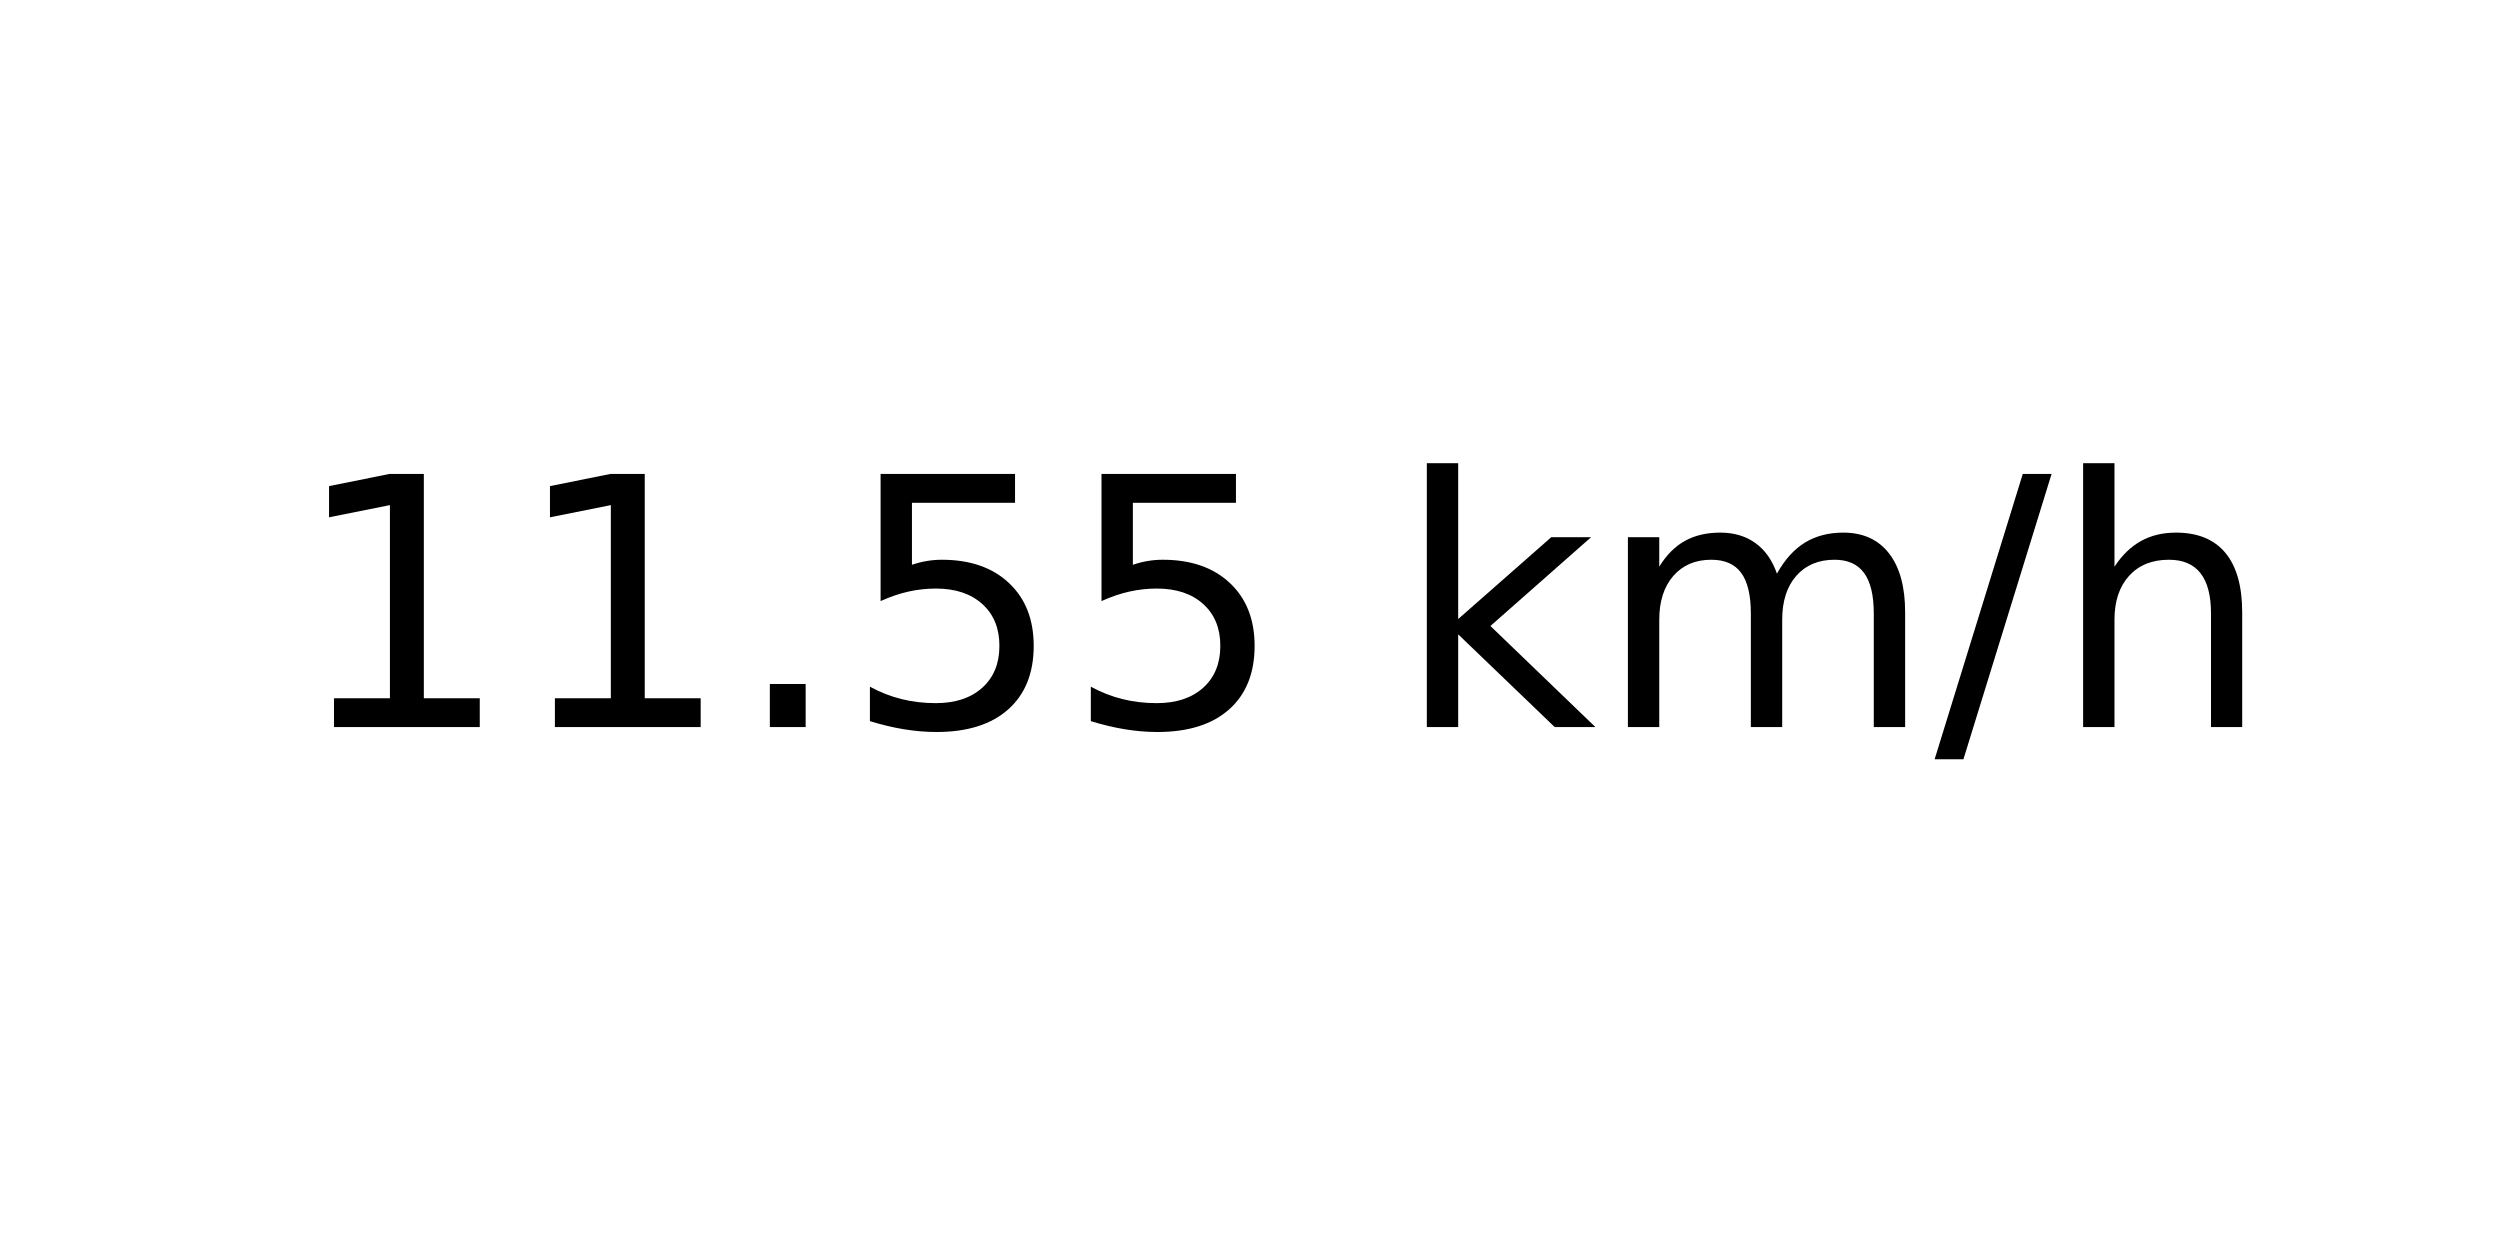
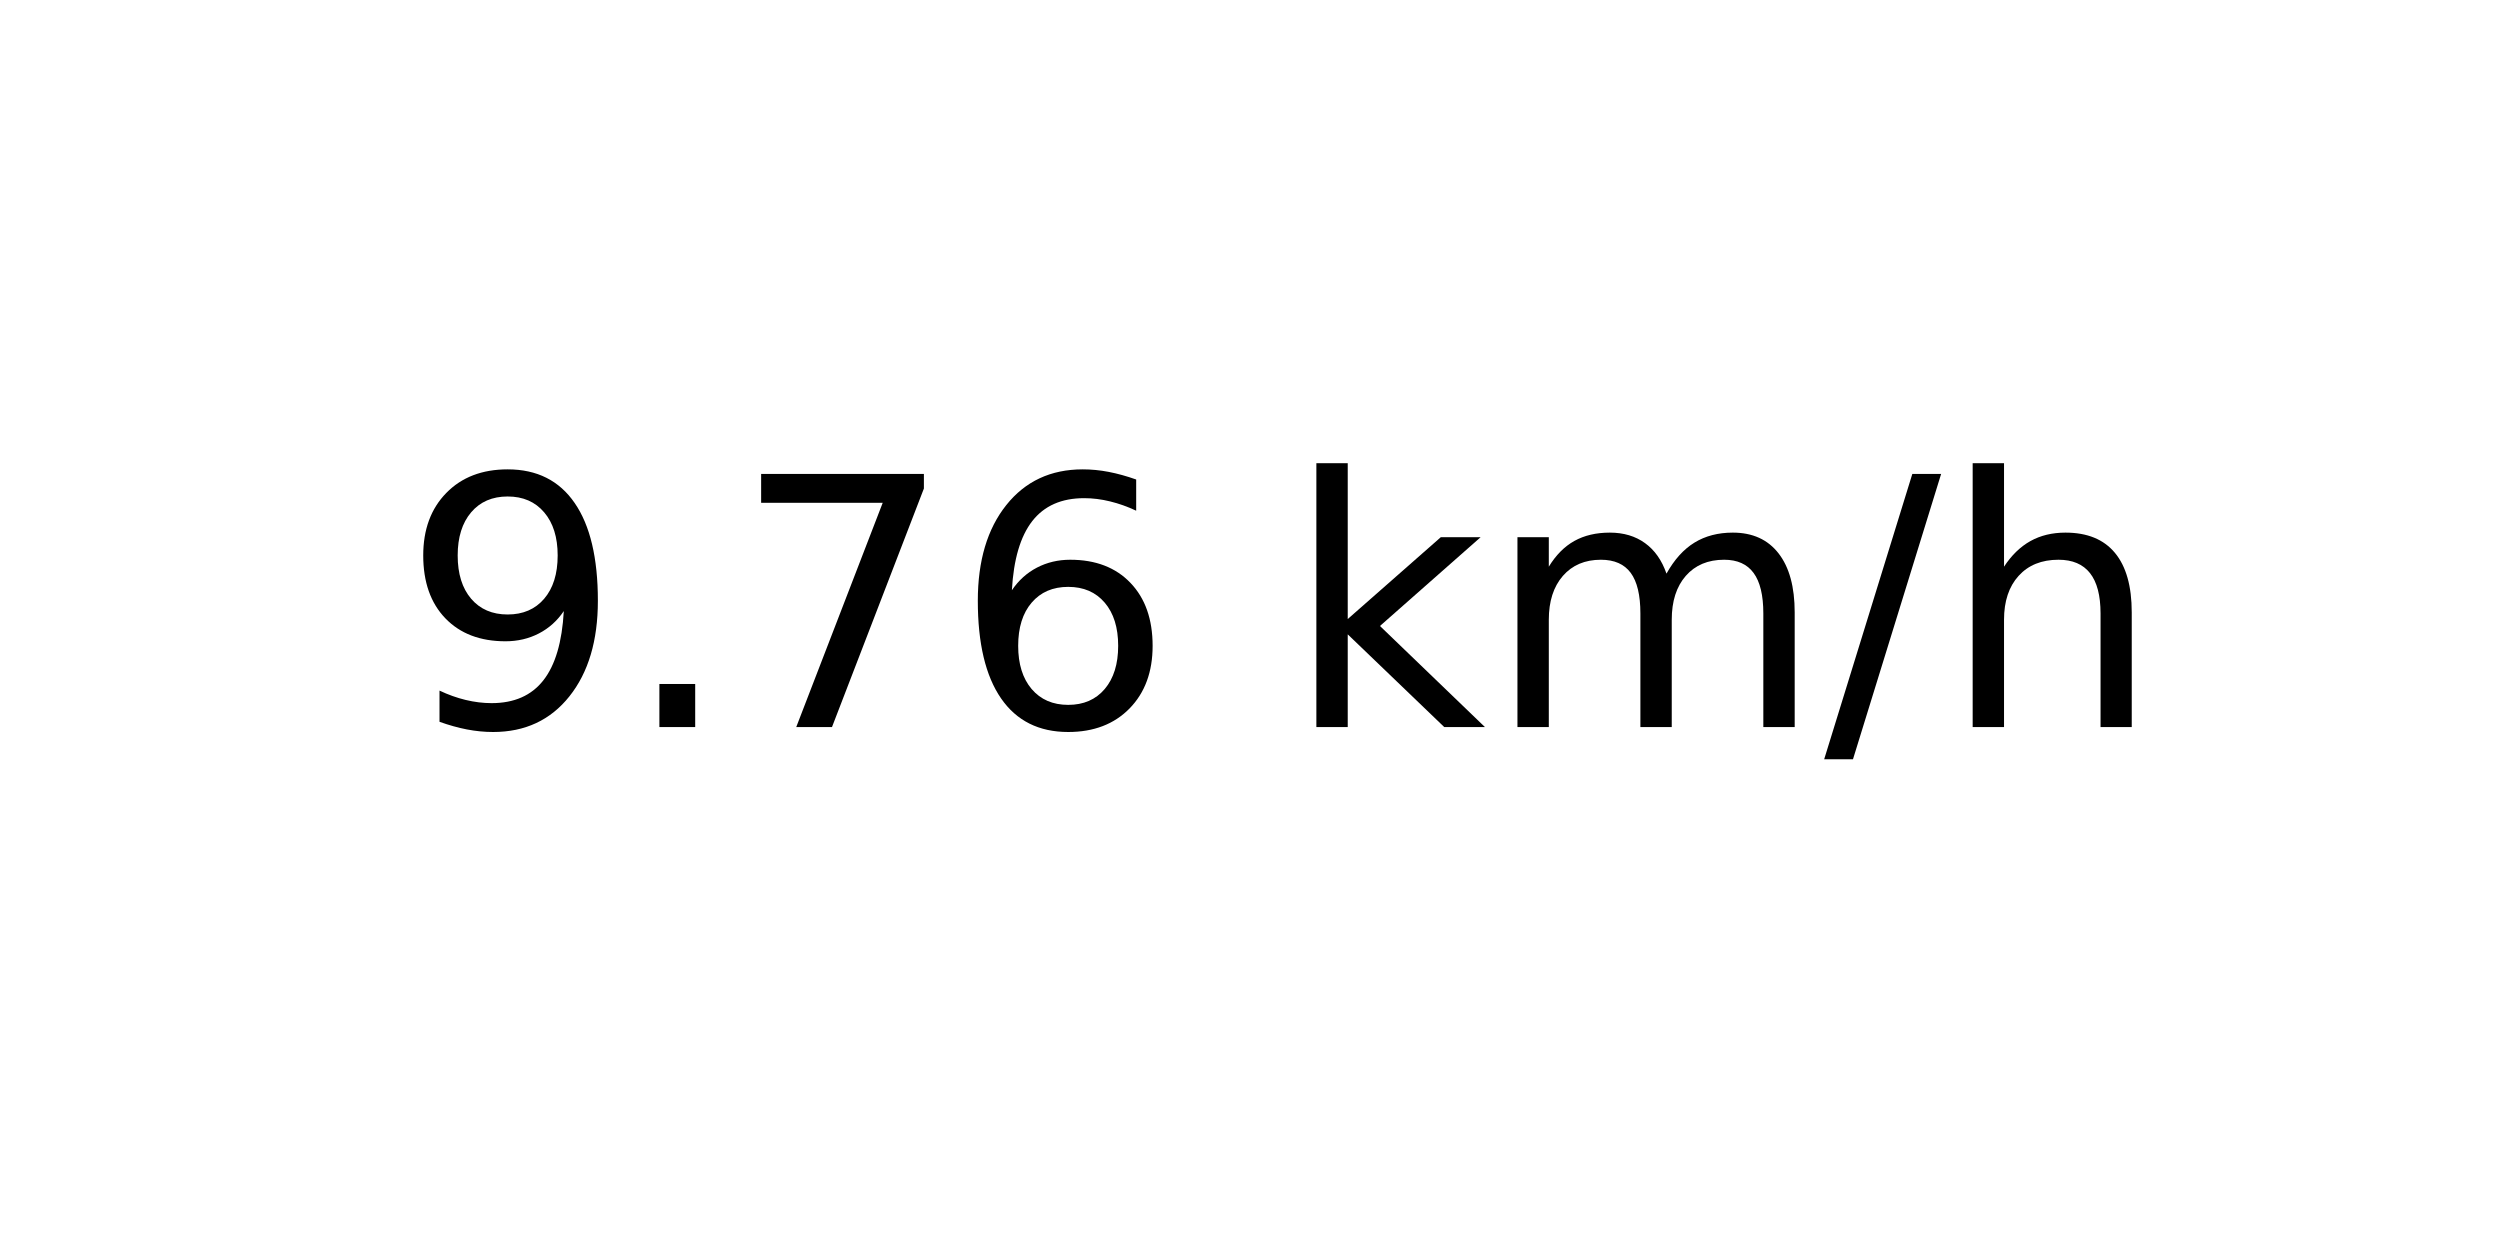
<svg xmlns="http://www.w3.org/2000/svg" xmlns:xlink="http://www.w3.org/1999/xlink" width="72pt" height="36pt" viewBox="0 0 72 36" version="1.1">
  <defs>
    <style type="text/css">*{stroke-linejoin: round; stroke-linecap: butt}</style>
  </defs>
  <g id="figure_1">
    <g id="axes_1">
      <g id="text_1">
-         <g transform="translate(8.378125 20.93937) scale(0.1 -0.1)">
+         <g transform="translate(11.55937 20.93937) scale(0.1 -0.1)">
          <defs>
-             <path id="DejaVuSans-31" d="M 794 531  L 1825 531  L 1825 4091  L 703 3866  L 703 4441  L 1819 4666  L 2450 4666  L 2450 531  L 3481 531  L 3481 0  L 794 0  L 794 531  z " transform="scale(0.015625)" />
+             <path id="DejaVuSans-39" d="M 703 97  L 703 672  Q 941 559 1184 500  Q 1428 441 1663 441  Q 2288 441 2617 861  Q 2947 1281 2994 2138  Q 2813 1869 2534 1725  Q 2256 1581 1919 1581  Q 1219 1581 811 2004  Q 403 2428 403 3163  Q 403 3881 828 4315  Q 1253 4750 1959 4750  Q 2769 4750 3195 4129  Q 3622 3509 3622 2328  Q 3622 1225 3098 567  Q 2575 -91 1691 -91  Q 1453 -91 1209 -44  Q 966 3 703 97  z M 1959 2075  Q 2384 2075 2632 2365  Q 2881 2656 2881 3163  Q 2881 3666 2632 3958  Q 2384 4250 1959 4250  Q 1534 4250 1286 3958  Q 1038 3666 1038 3163  Q 1038 2656 1286 2365  Q 1534 2075 1959 2075  z " transform="scale(0.015625)" />
            <path id="DejaVuSans-2e" d="M 684 794  L 1344 794  L 1344 0  L 684 0  L 684 794  z " transform="scale(0.015625)" />
-             <path id="DejaVuSans-35" d="M 691 4666  L 3169 4666  L 3169 4134  L 1269 4134  L 1269 2991  Q 1406 3038 1543 3061  Q 1681 3084 1819 3084  Q 2600 3084 3056 2656  Q 3513 2228 3513 1497  Q 3513 744 3044 326  Q 2575 -91 1722 -91  Q 1428 -91 1123 -41  Q 819 9 494 109  L 494 744  Q 775 591 1075 516  Q 1375 441 1709 441  Q 2250 441 2565 725  Q 2881 1009 2881 1497  Q 2881 1984 2565 2268  Q 2250 2553 1709 2553  Q 1456 2553 1204 2497  Q 953 2441 691 2322  L 691 4666  z " transform="scale(0.015625)" />
+             <path id="DejaVuSans-37" d="M 525 4666  L 3525 4666  L 3525 4397  L 1831 0  L 1172 0  L 2766 4134  L 525 4134  L 525 4666  z " transform="scale(0.015625)" />
+             <path id="DejaVuSans-36" d="M 2113 2584  Q 1688 2584 1439 2293  Q 1191 2003 1191 1497  Q 1191 994 1439 701  Q 1688 409 2113 409  Q 2538 409 2786 701  Q 3034 994 3034 1497  Q 3034 2003 2786 2293  Q 2538 2584 2113 2584  z M 3366 4563  L 3366 3988  Q 3128 4100 2886 4159  Q 2644 4219 2406 4219  Q 1781 4219 1451 3797  Q 1122 3375 1075 2522  Q 1259 2794 1537 2939  Q 1816 3084 2150 3084  Q 2853 3084 3261 2657  Q 3669 2231 3669 1497  Q 3669 778 3244 343  Q 2819 -91 2113 -91  Q 1303 -91 875 529  Q 447 1150 447 2328  Q 447 3434 972 4092  Q 1497 4750 2381 4750  Q 2619 4750 2861 4703  Q 3103 4656 3366 4563  z " transform="scale(0.015625)" />
            <path id="DejaVuSans-20" transform="scale(0.015625)" />
            <path id="DejaVuSans-6b" d="M 581 4863  L 1159 4863  L 1159 1991  L 2875 3500  L 3609 3500  L 1753 1863  L 3688 0  L 2938 0  L 1159 1709  L 1159 0  L 581 0  L 581 4863  z " transform="scale(0.015625)" />
            <path id="DejaVuSans-6d" d="M 3328 2828  Q 3544 3216 3844 3400  Q 4144 3584 4550 3584  Q 5097 3584 5394 3201  Q 5691 2819 5691 2113  L 5691 0  L 5113 0  L 5113 2094  Q 5113 2597 4934 2840  Q 4756 3084 4391 3084  Q 3944 3084 3684 2787  Q 3425 2491 3425 1978  L 3425 0  L 2847 0  L 2847 2094  Q 2847 2600 2669 2842  Q 2491 3084 2119 3084  Q 1678 3084 1418 2786  Q 1159 2488 1159 1978  L 1159 0  L 581 0  L 581 3500  L 1159 3500  L 1159 2956  Q 1356 3278 1631 3431  Q 1906 3584 2284 3584  Q 2666 3584 2933 3390  Q 3200 3197 3328 2828  z " transform="scale(0.015625)" />
            <path id="DejaVuSans-2f" d="M 1625 4666  L 2156 4666  L 531 -594  L 0 -594  L 1625 4666  z " transform="scale(0.015625)" />
            <path id="DejaVuSans-68" d="M 3513 2113  L 3513 0  L 2938 0  L 2938 2094  Q 2938 2591 2744 2837  Q 2550 3084 2163 3084  Q 1697 3084 1428 2787  Q 1159 2491 1159 1978  L 1159 0  L 581 0  L 581 4863  L 1159 4863  L 1159 2956  Q 1366 3272 1645 3428  Q 1925 3584 2291 3584  Q 2894 3584 3203 3211  Q 3513 2838 3513 2113  z " transform="scale(0.015625)" />
          </defs>
-           <use xlink:href="#DejaVuSans-31" />
-           <use xlink:href="#DejaVuSans-31" x="63.623" />
-           <use xlink:href="#DejaVuSans-2e" x="127.246" />
-           <use xlink:href="#DejaVuSans-35" x="159.033" />
-           <use xlink:href="#DejaVuSans-35" x="222.656" />
-           <use xlink:href="#DejaVuSans-20" x="286.279" />
-           <use xlink:href="#DejaVuSans-6b" x="318.066" />
-           <use xlink:href="#DejaVuSans-6d" x="375.977" />
-           <use xlink:href="#DejaVuSans-2f" x="473.389" />
-           <use xlink:href="#DejaVuSans-68" x="507.08" />
+           <use xlink:href="#DejaVuSans-39" />
+           <use xlink:href="#DejaVuSans-2e" x="63.623" />
+           <use xlink:href="#DejaVuSans-37" x="95.41" />
+           <use xlink:href="#DejaVuSans-36" x="159.033" />
+           <use xlink:href="#DejaVuSans-20" x="222.656" />
+           <use xlink:href="#DejaVuSans-6b" x="254.443" />
+           <use xlink:href="#DejaVuSans-6d" x="312.354" />
+           <use xlink:href="#DejaVuSans-2f" x="409.766" />
+           <use xlink:href="#DejaVuSans-68" x="443.457" />
        </g>
      </g>
    </g>
  </g>
</svg>
